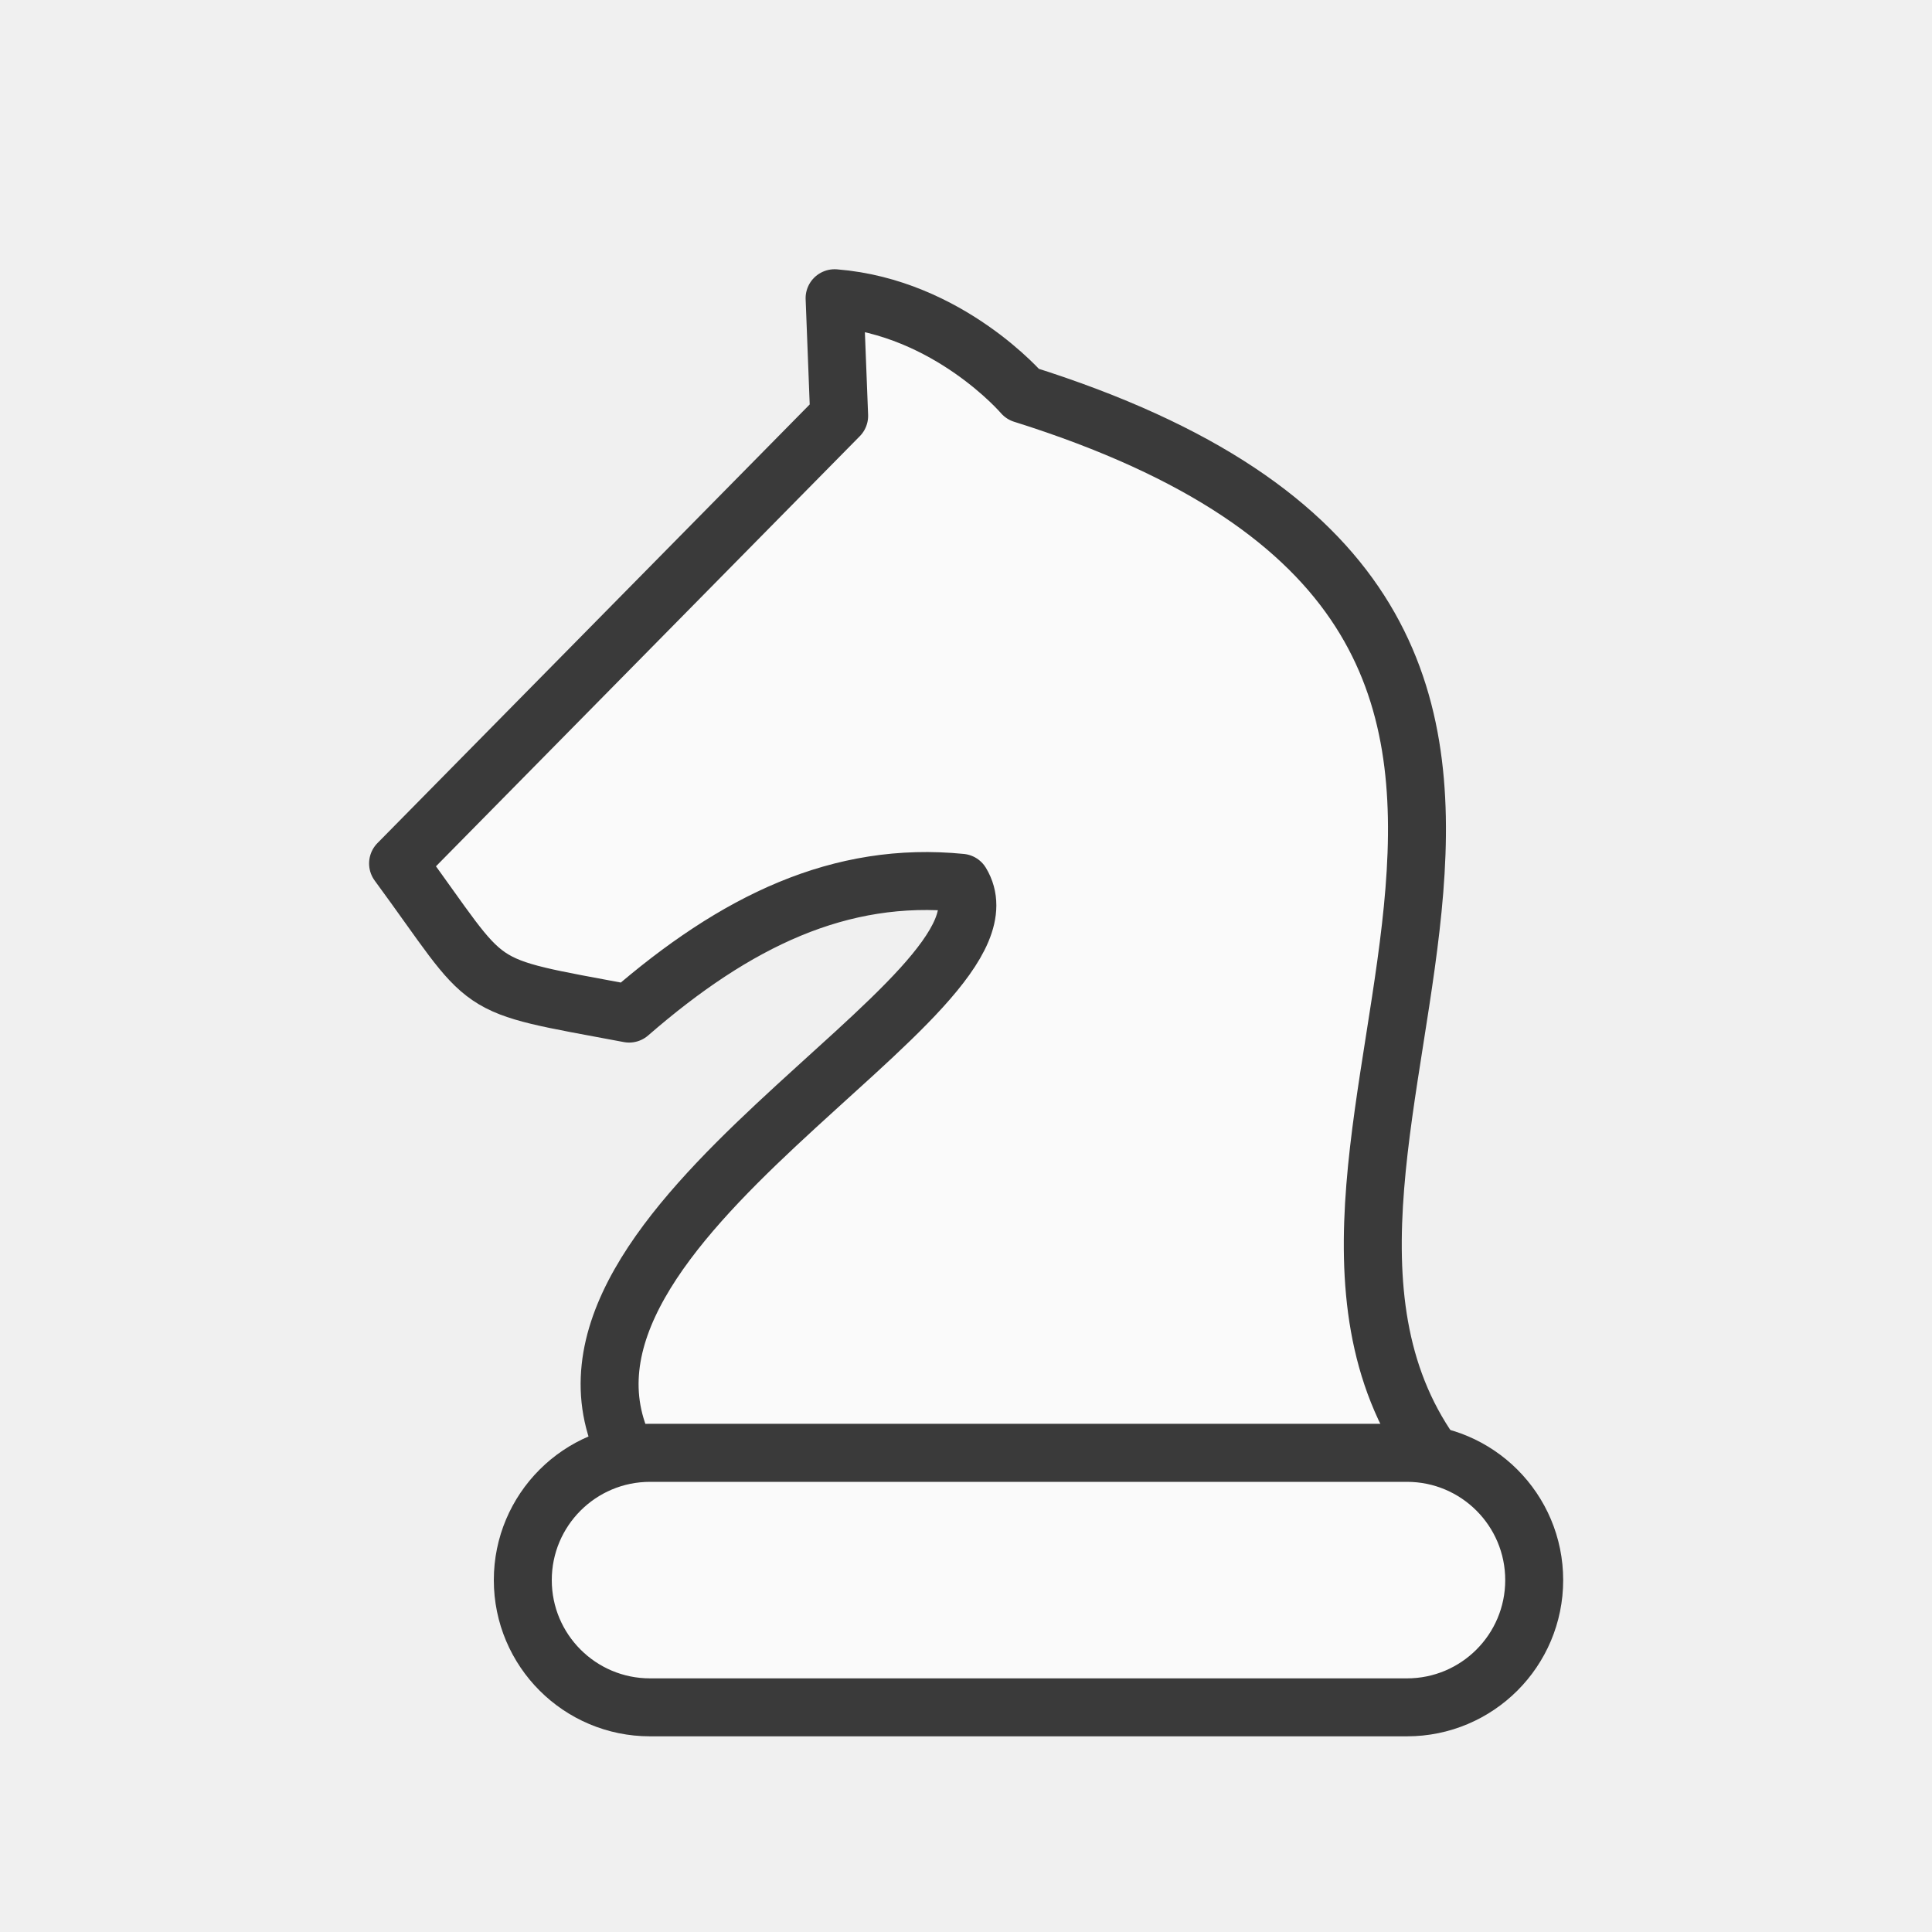
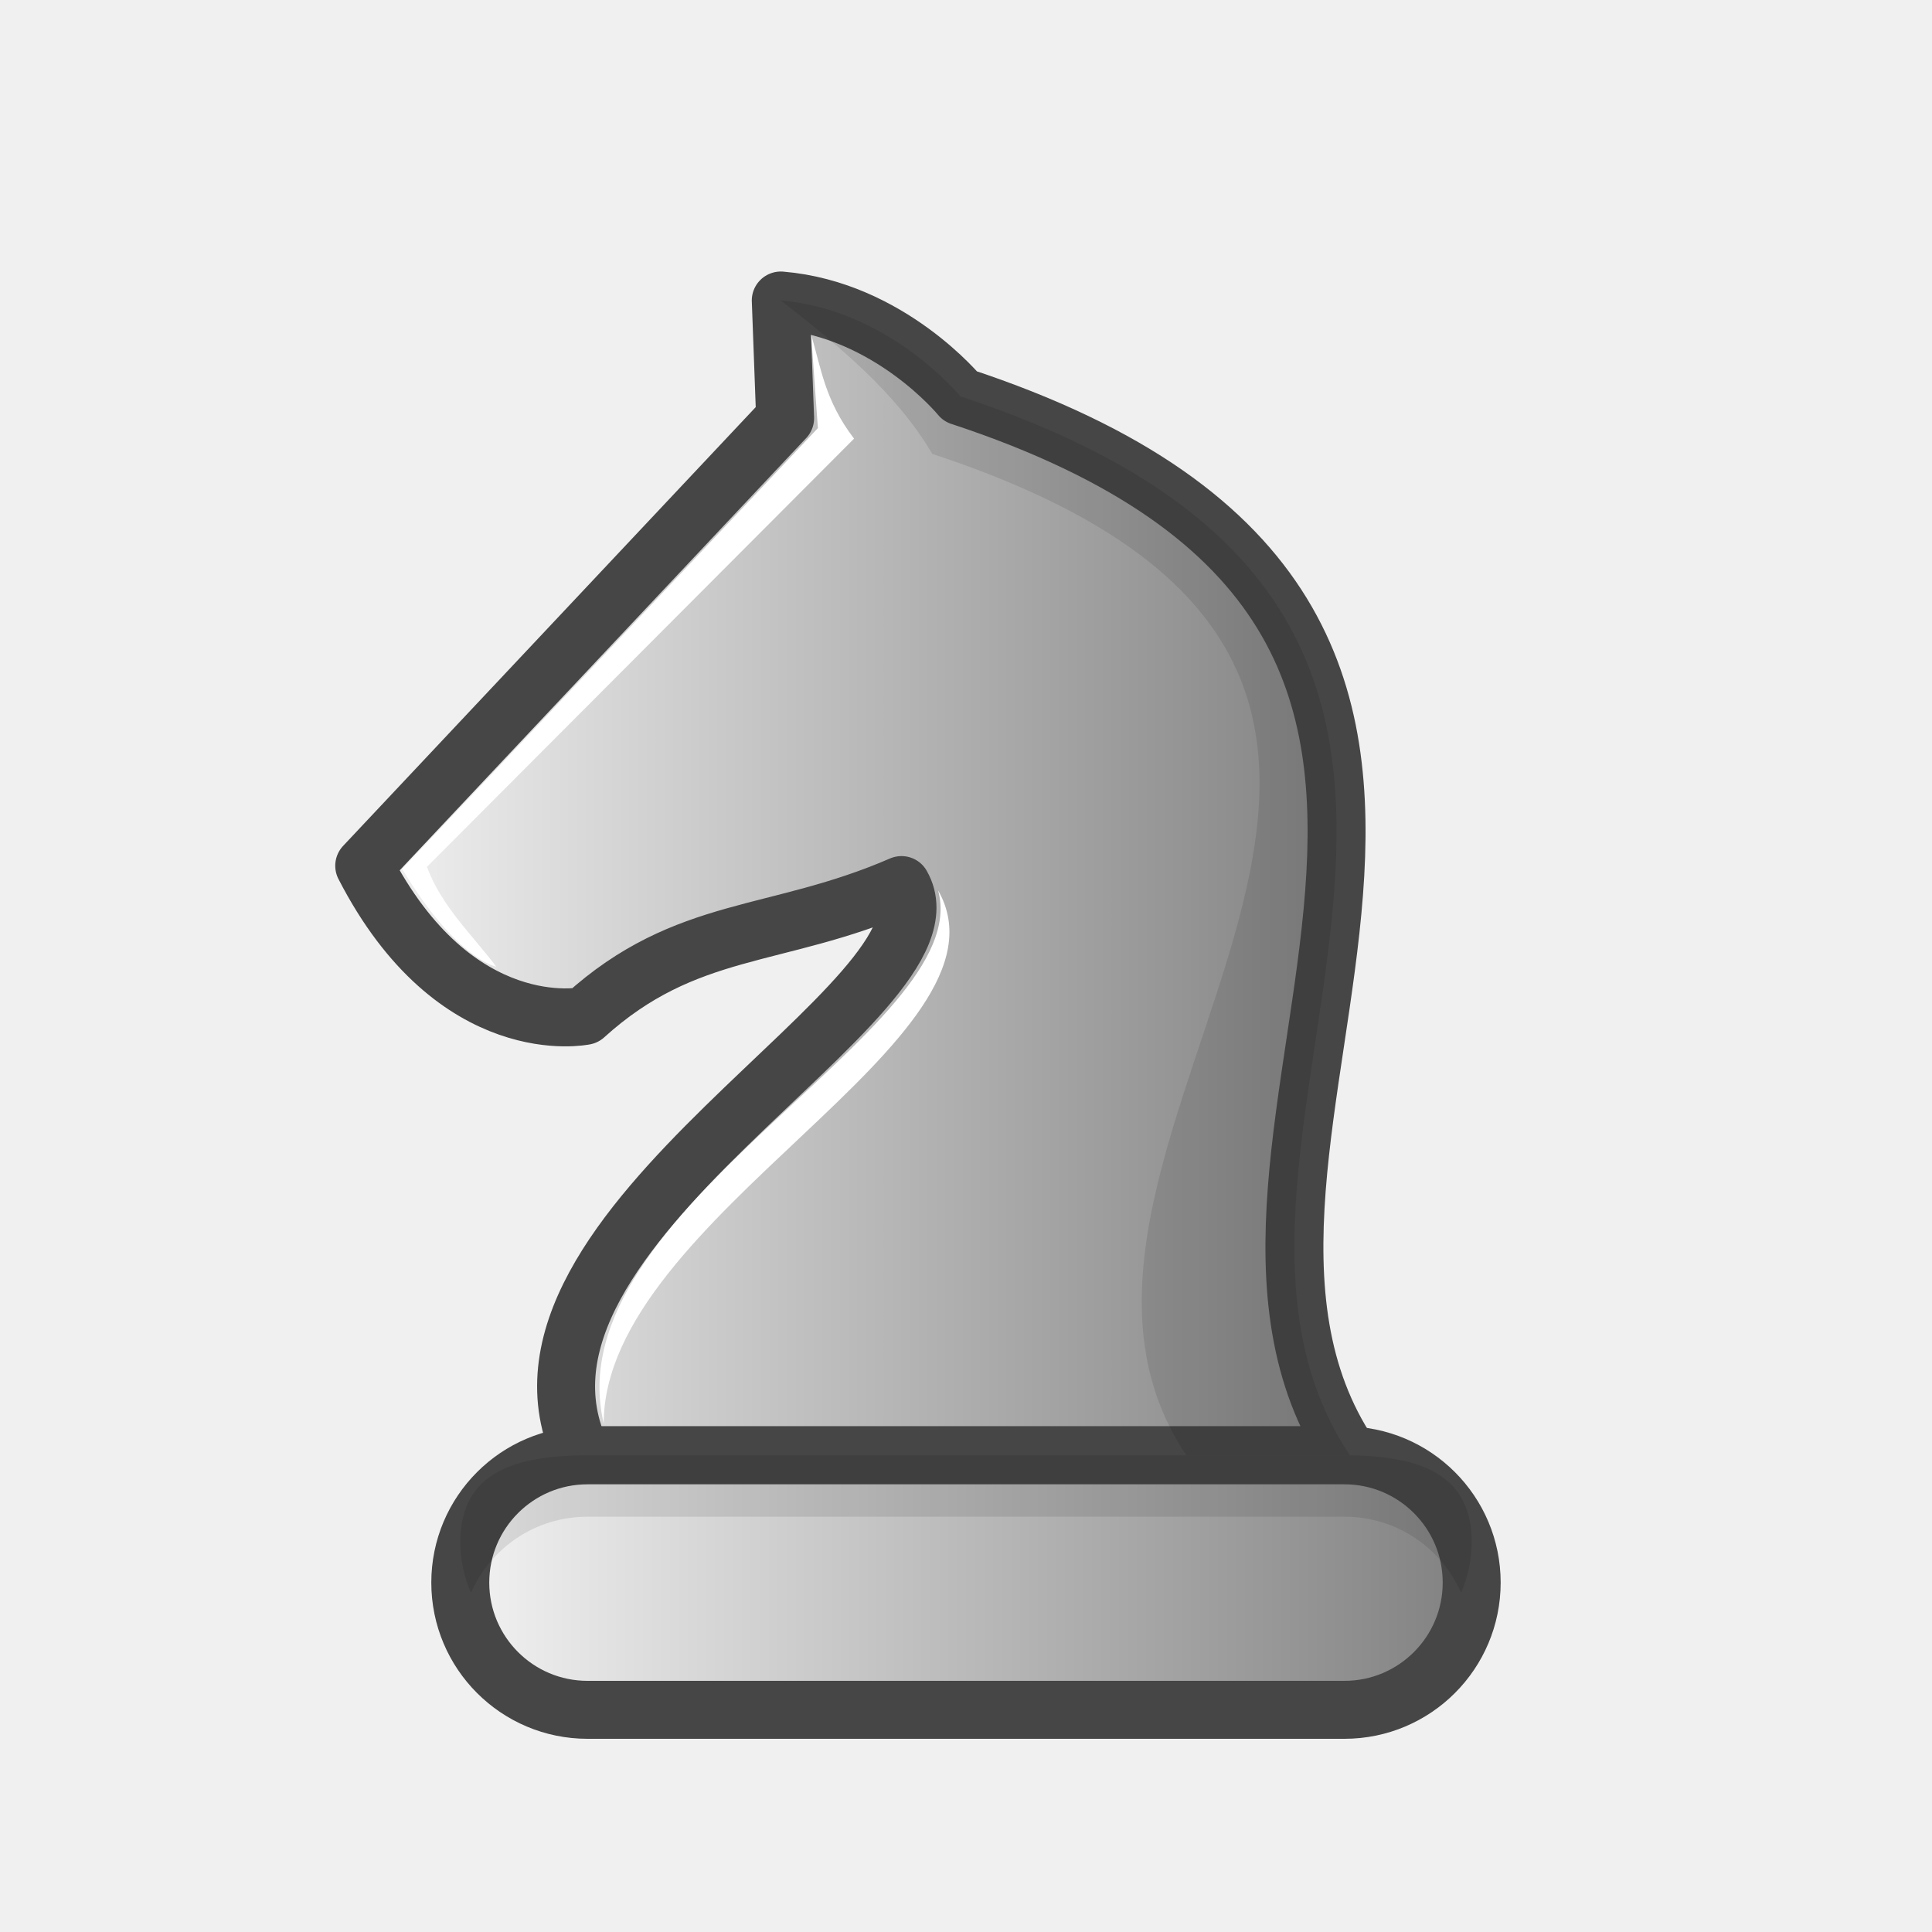
- <svg xmlns="http://www.w3.org/2000/svg" width="50mm" height="50mm" clip-rule="evenodd" fill-rule="evenodd" image-rendering="optimizeQuality" shape-rendering="geometricPrecision" text-rendering="geometricPrecision" version="1.1" viewBox="0 0 50 50">
-   <g transform="translate(-761.06 -1239.3)">
-     <path d="m787.53 1249.5s-1.916-2.246-4.87-2.482c-2.6e-4 -2e-4 0 0 0 0l-1e-3 5e-4c0 3e-4 0.118 3.044 0.118 3.044l-11.415 11.584c2.497 3.399 1.775 3.095 5.98 3.885 2.761-2.4 5.466-3.696 8.591-3.385 1.775 2.938-11.645 8.848-8.662 14.758h20.822c-5.726-8.151 8.102-21.54-10.563-27.405z" style="fill:#fafafa;stroke-linejoin:round;stroke-width:1.5;stroke:#3a3a3a" />
-     <rect x="774.59" y="1276.9" width="26.175" height="6.586" ry="3.293" style="fill:#fafafa;paint-order:normal;stroke-linecap:round;stroke-linejoin:round;stroke-width:1.5;stroke:#3a3a3a" />
-   </g>
+ <svg xmlns="http://www.w3.org/2000/svg" xmlns:xlink="http://www.w3.org/1999/xlink" width="50mm" height="50mm" clip-rule="evenodd" fill-rule="evenodd" image-rendering="optimizeQuality" shape-rendering="geometricPrecision" text-rendering="geometricPrecision" version="1.1" viewBox="0 0 50 50">
+   <defs>
+     <linearGradient id="GGG">
+       <stop style="stop-color:#f5f5f5" offset="0" />
+       <stop style="stop-color:#7e7e7e" offset="1" />
+     </linearGradient>
+     <linearGradient id="linearGradient4785" x1="872.97" x2="899.98" y1="1429.7" y2="1429.7" gradientTransform="translate(-864.29 -1407)" gradientUnits="userSpaceOnUse" xlink:href="#GGG" />
+     <linearGradient id="linearGradient4787" x1="875.46" x2="903.13" y1="1447.9" y2="1447.9" gradientTransform="translate(-864.29 -1407)" gradientUnits="userSpaceOnUse" xlink:href="#GGG" />
+   </defs>
+   <path d="m24.855 10.259s-1.829-2.246-4.648-2.482c-2.5e-4 -1e-4 0 0 0 0l-9.6e-4 6e-4c0 3e-4 0.113 3.044 0.113 3.044l-10.893 11.584c2.36 4.592 5.707 3.885 5.707 3.885 2.632-2.383 4.943-1.973 8.198-3.385 1.694 2.938-11.113 8.848-8.266 14.758h19.871c-5.464-8.151 7.731-21.54-10.08-27.405z" style="fill:url(#linearGradient4785);stroke-linejoin:round;stroke-width:1.5;stroke:#464646" />
+   <rect x="11.912" y="37.664" width="26.175" height="6.586" ry="3.293" style="fill:url(#linearGradient4787);paint-order:normal;stroke-linecap:round;stroke-linejoin:round;stroke-width:1.5;stroke:#464646" />
+   <path d="m20.208 7.777c1.532 1.188 3.002 2.413 3.92 3.97 17.812 5.865 1.111 17.766 6.574 25.917h4.234c-5.464-8.151 7.731-21.54-10.081-27.405 0 0-1.829-2.247-4.648-2.482z" style="fill:#000000;opacity:.1" />
+   <path d="m12.189 41.222c-0.177-0.405-0.276-0.852-0.276-1.323 0-1.824 1.468-2.235 3.293-2.235h19.589c1.824 0 3.293 0.41 3.293 2.235 0 0.471-0.1 0.918-0.276 1.323-0.508-1.161-1.663-1.97-3.016-1.97h-19.589c-1.353 0-2.509 0.808-3.016 1.97z" style="fill:#000000;opacity:.1;paint-order:normal" />
+   <path d="m24.277 23.041c1.004 3.592-9.965 8.25-8.653 13.798-2e-3 -5.352 10.852-9.953 8.653-13.798z" style="fill:#ffffff" />
+   <path d="m12.841 25.017s-1.017-0.175-2.432-2.526l10.758-11.412-0.175-2.421c0.259 0.872 0.355 1.706 1.111 2.694l-11.054 11.082c0.374 1.016 1.161 1.746 1.793 2.582z" style="fill:#ffffff" />
</svg>
